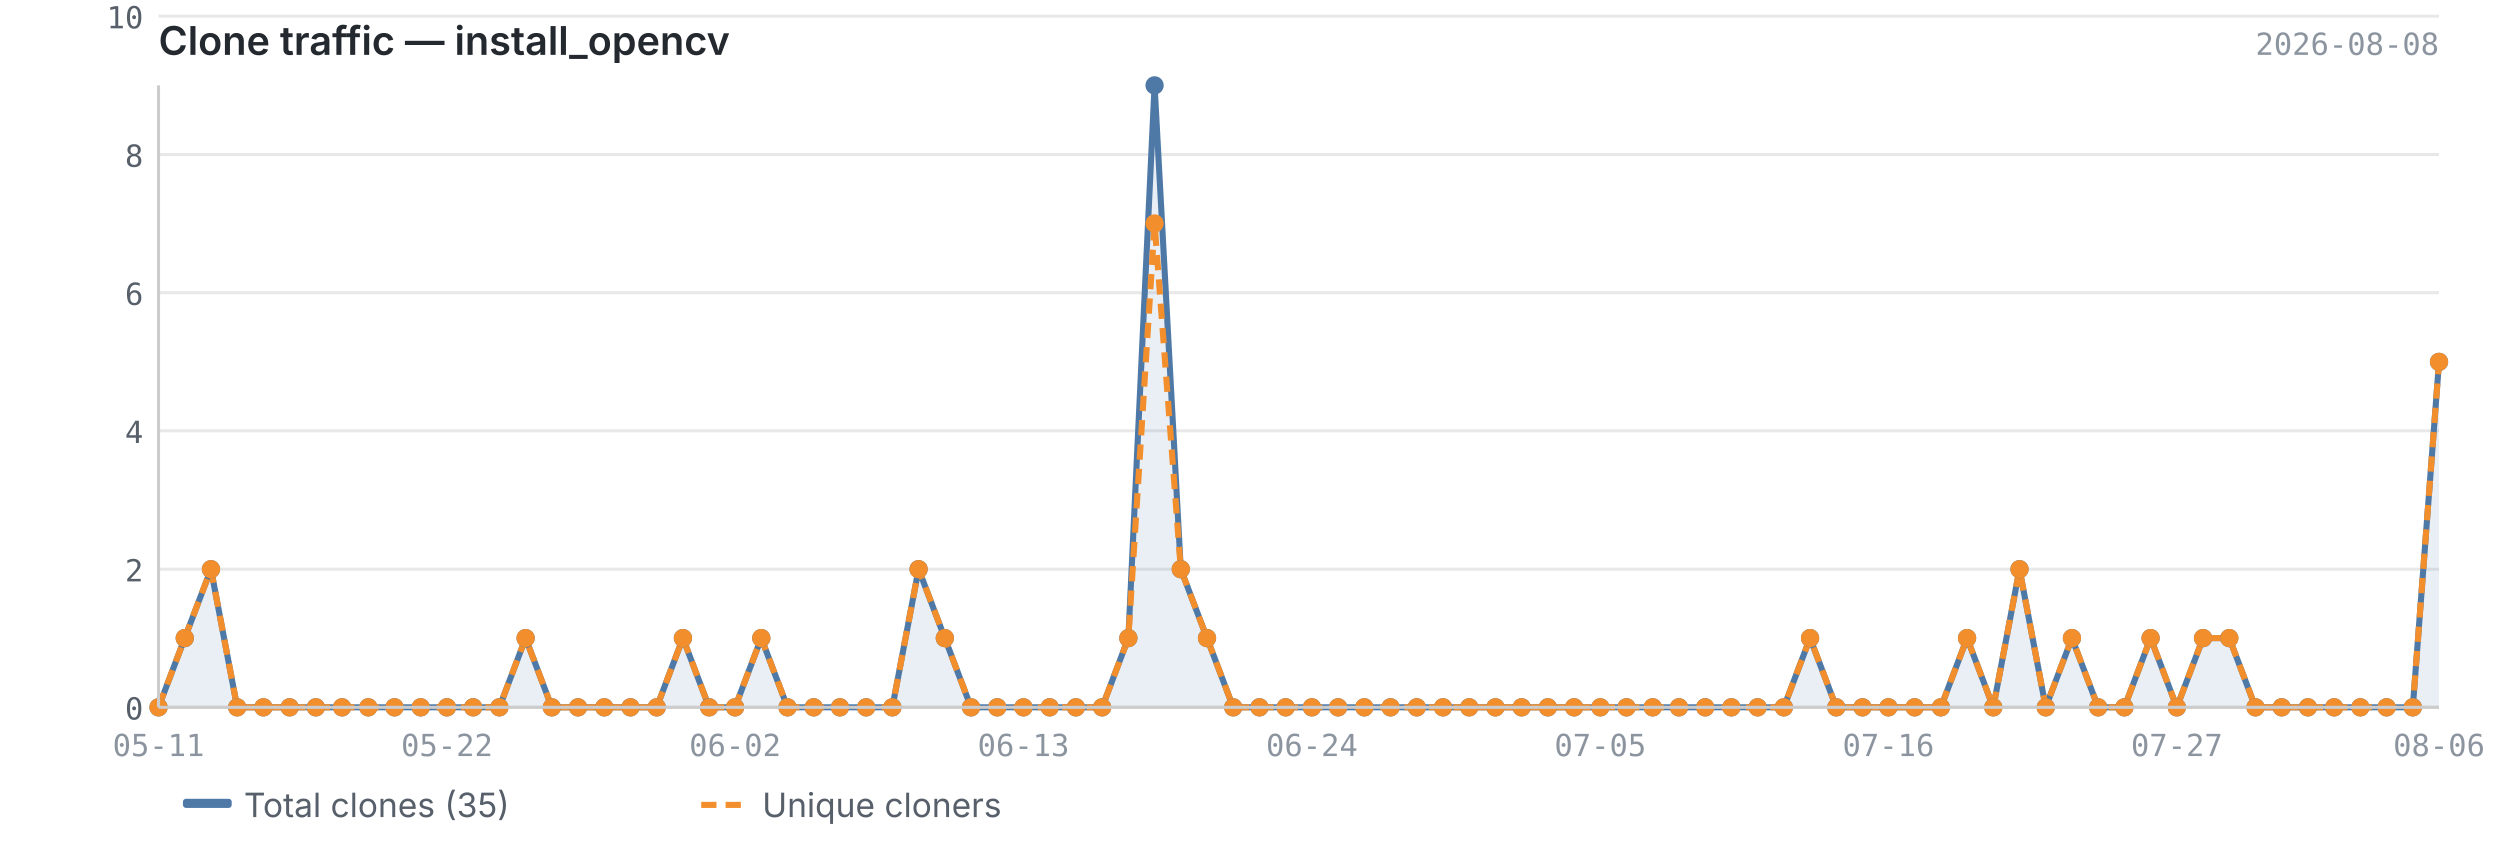
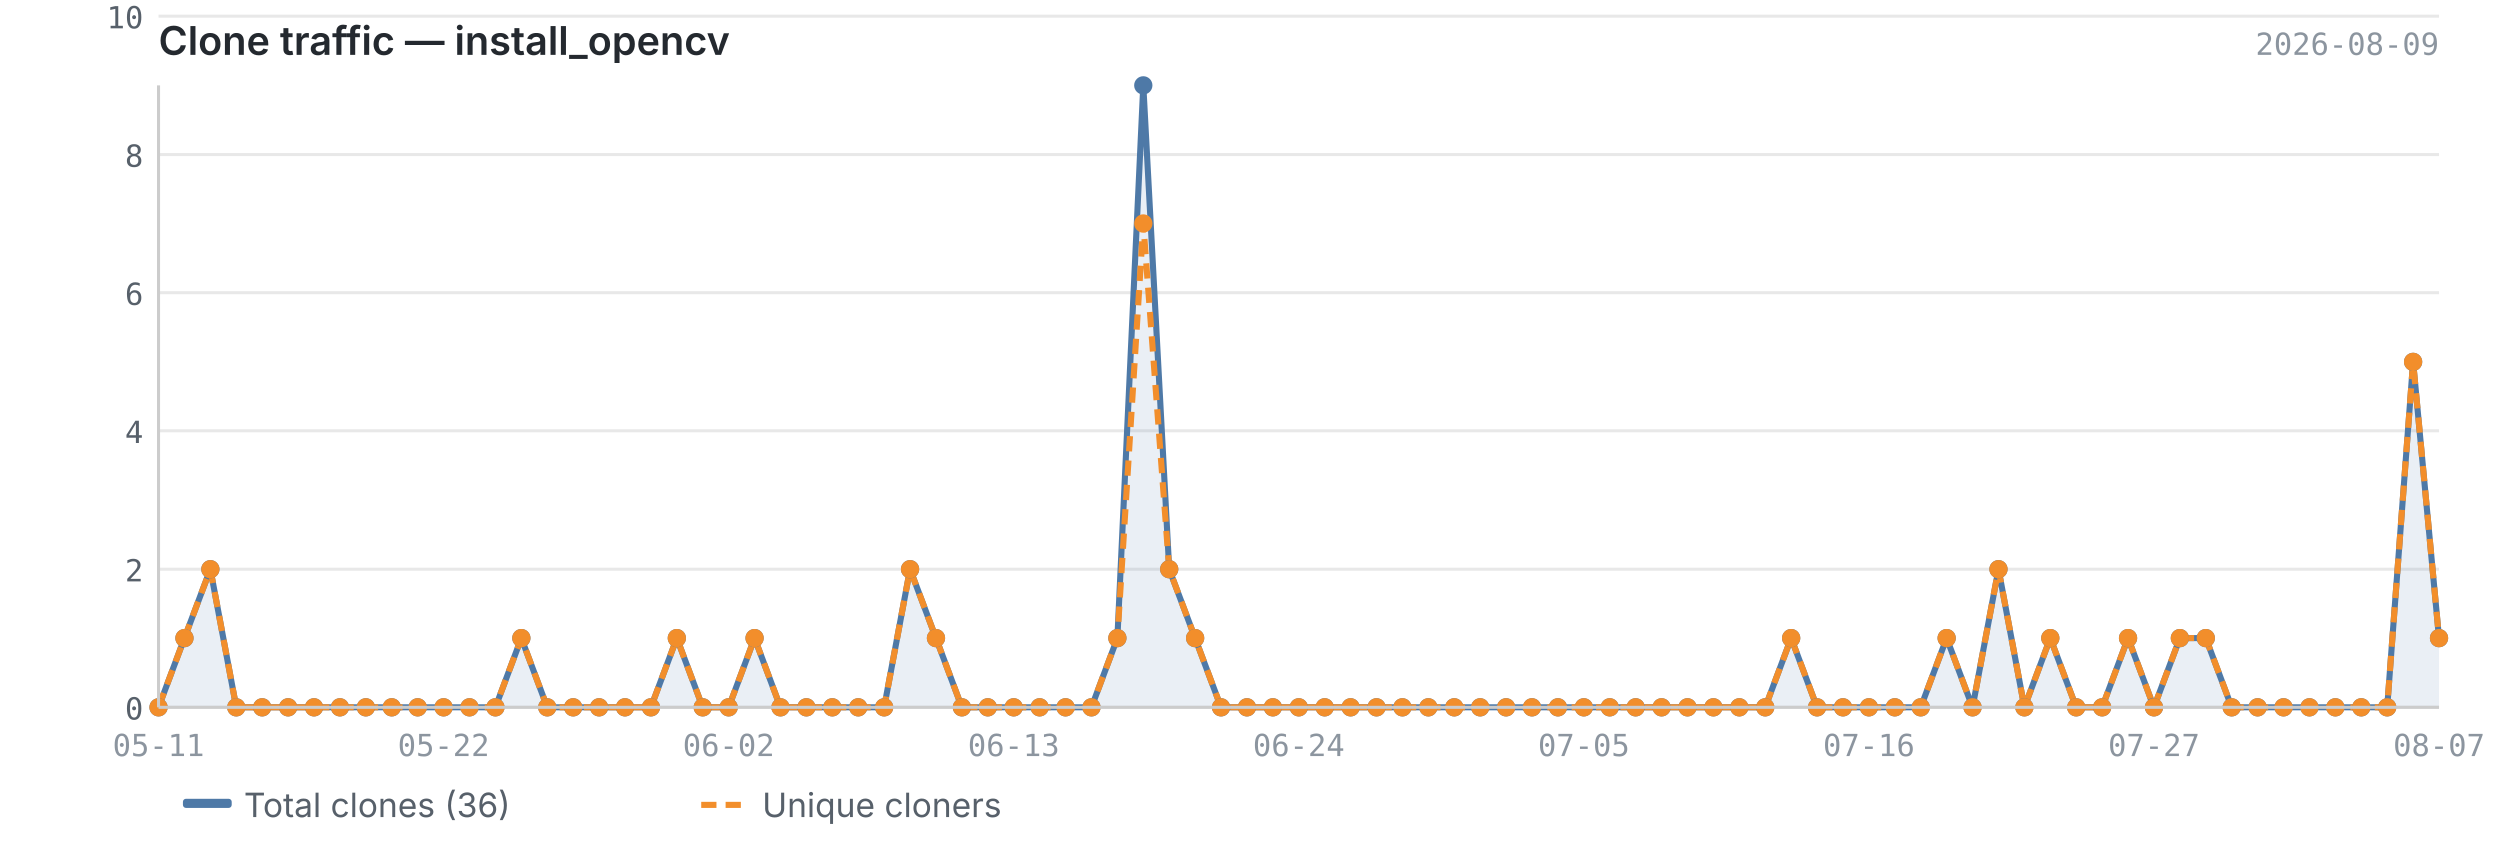
<svg xmlns="http://www.w3.org/2000/svg" viewBox="0 0 820 280" width="820" height="280">
  <text x="52" y="18" font-size="13" font-weight="600" fill="#24292f" font-family="-apple-system, BlinkMacSystemFont, 'Segoe UI', sans-serif">Clone traffic — install_opencv</text>
-   <text x="800" y="18" font-size="10" fill="#8c959f" font-family="ui-monospace, SFMono-Regular, 'SF Mono', Menlo, monospace" text-anchor="end">2026-08-08</text>
+   <text x="800" y="18" font-size="10" fill="#8c959f" font-family="ui-monospace, SFMono-Regular, 'SF Mono', Menlo, monospace" text-anchor="end">2026-08-09</text>
  <line x1="52" y1="232.0" x2="800" y2="232.0" stroke="#e8e8e8" stroke-width="1" />
  <line x1="52" y1="186.7" x2="800" y2="186.7" stroke="#e8e8e8" stroke-width="1" />
  <line x1="52" y1="141.3" x2="800" y2="141.3" stroke="#e8e8e8" stroke-width="1" />
  <line x1="52" y1="96.0" x2="800" y2="96.0" stroke="#e8e8e8" stroke-width="1" />
  <line x1="52" y1="50.7" x2="800" y2="50.7" stroke="#e8e8e8" stroke-width="1" />
  <line x1="52" y1="5.3" x2="800" y2="5.3" stroke="#e8e8e8" stroke-width="1" />
-   <path d="M52.0,232.0 L52.0,232.0 L60.6,209.3 L69.2,186.7 L77.8,232.0 L86.4,232.0 L95.0,232.0 L103.6,232.0 L112.2,232.0 L120.8,232.0 L129.4,232.0 L138.0,232.0 L146.6,232.0 L155.2,232.0 L163.8,232.0 L172.4,209.3 L181.0,232.0 L189.6,232.0 L198.2,232.0 L206.8,232.0 L215.4,232.0 L224.0,209.3 L232.6,232.0 L241.1,232.0 L249.7,209.3 L258.3,232.0 L266.9,232.0 L275.5,232.0 L284.1,232.0 L292.7,232.0 L301.3,186.7 L309.9,209.3 L318.5,232.0 L327.1,232.0 L335.7,232.0 L344.3,232.0 L352.9,232.0 L361.5,232.0 L370.1,209.3 L378.7,28.0 L387.3,186.7 L395.9,209.3 L404.5,232.0 L413.1,232.0 L421.7,232.0 L430.3,232.0 L438.9,232.0 L447.5,232.0 L456.1,232.0 L464.7,232.0 L473.3,232.0 L481.9,232.0 L490.5,232.0 L499.1,232.0 L507.7,232.0 L516.3,232.0 L524.9,232.0 L533.5,232.0 L542.1,232.0 L550.7,232.0 L559.3,232.0 L567.9,232.0 L576.5,232.0 L585.1,232.0 L593.7,209.3 L602.3,232.0 L610.9,232.0 L619.4,232.0 L628.0,232.0 L636.6,232.0 L645.2,209.3 L653.8,232.0 L662.4,186.7 L671.0,232.0 L679.6,209.3 L688.2,232.0 L696.8,232.0 L705.4,209.3 L714.0,232.0 L722.6,209.3 L731.2,209.3 L739.8,232.0 L748.4,232.0 L757.0,232.0 L765.6,232.0 L774.2,232.0 L782.8,232.0 L791.4,232.0 L800.0,118.7 L800.0,232.0 L52.0,232.0Z" fill="#4e79a7" opacity="0.12" />
-   <polyline points="52.0,232.0 60.6,209.3 69.2,186.7 77.8,232.0 86.4,232.0 95.0,232.0 103.6,232.0 112.2,232.0 120.8,232.0 129.4,232.0 138.0,232.0 146.6,232.0 155.2,232.0 163.8,232.0 172.4,209.3 181.0,232.0 189.6,232.0 198.2,232.0 206.8,232.0 215.4,232.0 224.0,209.3 232.6,232.0 241.1,232.0 249.7,209.3 258.3,232.0 266.9,232.0 275.5,232.0 284.1,232.0 292.7,232.0 301.3,186.7 309.9,209.3 318.5,232.0 327.1,232.0 335.7,232.0 344.3,232.0 352.9,232.0 361.5,232.0 370.1,209.3 378.7,28.0 387.3,186.7 395.9,209.3 404.5,232.0 413.1,232.0 421.7,232.0 430.3,232.0 438.9,232.0 447.5,232.0 456.1,232.0 464.7,232.0 473.3,232.0 481.9,232.0 490.5,232.0 499.1,232.0 507.7,232.0 516.3,232.0 524.9,232.0 533.5,232.0 542.1,232.0 550.7,232.0 559.3,232.0 567.9,232.0 576.5,232.0 585.1,232.0 593.7,209.3 602.3,232.0 610.9,232.0 619.4,232.0 628.0,232.0 636.6,232.0 645.2,209.3 653.8,232.0 662.4,186.7 671.0,232.0 679.6,209.3 688.2,232.0 696.8,232.0 705.4,209.3 714.0,232.0 722.6,209.3 731.2,209.3 739.8,232.0 748.4,232.0 757.0,232.0 765.6,232.0 774.2,232.0 782.8,232.0 791.4,232.0 800.0,118.7" fill="none" stroke="#4e79a7" stroke-width="2" stroke-linejoin="round" />
-   <polyline points="52.0,232.0 60.6,209.3 69.2,186.7 77.8,232.0 86.4,232.0 95.0,232.0 103.6,232.0 112.2,232.0 120.8,232.0 129.4,232.0 138.0,232.0 146.6,232.0 155.2,232.0 163.8,232.0 172.4,209.3 181.0,232.0 189.6,232.0 198.2,232.0 206.8,232.0 215.4,232.0 224.0,209.3 232.6,232.0 241.1,232.0 249.7,209.3 258.3,232.0 266.9,232.0 275.5,232.0 284.1,232.0 292.7,232.0 301.3,186.7 309.9,209.3 318.5,232.0 327.1,232.0 335.7,232.0 344.3,232.0 352.9,232.0 361.5,232.0 370.1,209.3 378.7,73.3 387.3,186.7 395.9,209.3 404.5,232.0 413.1,232.0 421.7,232.0 430.3,232.0 438.9,232.0 447.5,232.0 456.1,232.0 464.7,232.0 473.3,232.0 481.9,232.0 490.5,232.0 499.1,232.0 507.7,232.0 516.3,232.0 524.9,232.0 533.5,232.0 542.1,232.0 550.7,232.0 559.3,232.0 567.9,232.0 576.5,232.0 585.1,232.0 593.7,209.3 602.3,232.0 610.9,232.0 619.4,232.0 628.0,232.0 636.6,232.0 645.2,209.3 653.8,232.0 662.4,186.7 671.0,232.0 679.6,209.3 688.2,232.0 696.8,232.0 705.4,209.3 714.0,232.0 722.6,209.3 731.2,209.3 739.8,232.0 748.4,232.0 757.0,232.0 765.6,232.0 774.2,232.0 782.8,232.0 791.4,232.0 800.0,118.7" fill="none" stroke="#f28e2b" stroke-width="2" stroke-linejoin="round" stroke-dasharray="5,3" />
+   <path d="M52.0,232.0 L52.0,232.0 L60.5,209.3 L69.0,186.7 L77.5,232.0 L86.0,232.0 L94.5,232.0 L103.0,232.0 L111.5,232.0 L120.0,232.0 L128.5,232.0 L137.0,232.0 L145.5,232.0 L154.0,232.0 L162.5,232.0 L171.0,209.3 L179.5,232.0 L188.0,232.0 L196.5,232.0 L205.0,232.0 L213.5,232.0 L222.0,209.3 L230.5,232.0 L239.0,232.0 L247.5,209.3 L256.0,232.0 L264.5,232.0 L273.0,232.0 L281.5,232.0 L290.0,232.0 L298.5,186.7 L307.0,209.3 L315.5,232.0 L324.0,232.0 L332.5,232.0 L341.0,232.0 L349.5,232.0 L358.0,232.0 L366.5,209.3 L375.0,28.0 L383.5,186.7 L392.0,209.3 L400.5,232.0 L409.0,232.0 L417.5,232.0 L426.0,232.0 L434.5,232.0 L443.0,232.0 L451.5,232.0 L460.0,232.0 L468.5,232.0 L477.0,232.0 L485.5,232.0 L494.0,232.0 L502.5,232.0 L511.0,232.0 L519.5,232.0 L528.0,232.0 L536.5,232.0 L545.0,232.0 L553.5,232.0 L562.0,232.0 L570.5,232.0 L579.0,232.0 L587.5,209.3 L596.0,232.0 L604.5,232.0 L613.0,232.0 L621.5,232.0 L630.0,232.0 L638.5,209.3 L647.0,232.0 L655.5,186.7 L664.0,232.0 L672.5,209.3 L681.0,232.0 L689.5,232.0 L698.0,209.3 L706.5,232.0 L715.0,209.3 L723.5,209.3 L732.0,232.0 L740.5,232.0 L749.0,232.0 L757.5,232.0 L766.0,232.0 L774.5,232.0 L783.0,232.0 L791.5,118.7 L800.0,209.3 L800.0,232.0 L52.0,232.0Z" fill="#4e79a7" opacity="0.12" />
+   <polyline points="52.0,232.0 60.5,209.3 69.0,186.7 77.5,232.0 86.0,232.0 94.5,232.0 103.0,232.0 111.5,232.0 120.0,232.0 128.5,232.0 137.0,232.0 145.5,232.0 154.0,232.0 162.5,232.0 171.0,209.3 179.5,232.0 188.0,232.0 196.5,232.0 205.0,232.0 213.5,232.0 222.0,209.3 230.5,232.0 239.0,232.0 247.5,209.3 256.0,232.0 264.5,232.0 273.0,232.0 281.5,232.0 290.0,232.0 298.5,186.7 307.0,209.3 315.5,232.0 324.0,232.0 332.5,232.0 341.0,232.0 349.5,232.0 358.0,232.0 366.5,209.3 375.0,28.0 383.5,186.7 392.0,209.3 400.5,232.0 409.0,232.0 417.5,232.0 426.0,232.0 434.5,232.0 443.0,232.0 451.5,232.0 460.0,232.0 468.5,232.0 477.0,232.0 485.5,232.0 494.0,232.0 502.5,232.0 511.0,232.0 519.5,232.0 528.0,232.0 536.5,232.0 545.0,232.0 553.5,232.0 562.0,232.0 570.5,232.0 579.0,232.0 587.5,209.3 596.0,232.0 604.5,232.0 613.0,232.0 621.5,232.0 630.0,232.0 638.5,209.3 647.0,232.0 655.5,186.7 664.0,232.0 672.5,209.3 681.0,232.0 689.5,232.0 698.0,209.3 706.5,232.0 715.0,209.3 723.5,209.3 732.0,232.0 740.5,232.0 749.0,232.0 757.5,232.0 766.0,232.0 774.5,232.0 783.0,232.0 791.5,118.7 800.0,209.3" fill="none" stroke="#4e79a7" stroke-width="2" stroke-linejoin="round" />
+   <polyline points="52.0,232.0 60.5,209.3 69.0,186.7 77.5,232.0 86.0,232.0 94.5,232.0 103.0,232.0 111.5,232.0 120.0,232.0 128.5,232.0 137.0,232.0 145.5,232.0 154.0,232.0 162.5,232.0 171.0,209.3 179.5,232.0 188.0,232.0 196.5,232.0 205.0,232.0 213.5,232.0 222.0,209.3 230.5,232.0 239.0,232.0 247.5,209.3 256.0,232.0 264.5,232.0 273.0,232.0 281.5,232.0 290.0,232.0 298.5,186.7 307.0,209.3 315.5,232.0 324.0,232.0 332.5,232.0 341.0,232.0 349.5,232.0 358.0,232.0 366.5,209.3 375.0,73.3 383.5,186.7 392.0,209.3 400.5,232.0 409.0,232.0 417.5,232.0 426.0,232.0 434.5,232.0 443.0,232.0 451.5,232.0 460.0,232.0 468.5,232.0 477.0,232.0 485.5,232.0 494.0,232.0 502.5,232.0 511.0,232.0 519.5,232.0 528.0,232.0 536.5,232.0 545.0,232.0 553.5,232.0 562.0,232.0 570.5,232.0 579.0,232.0 587.5,209.3 596.0,232.0 604.5,232.0 613.0,232.0 621.5,232.0 630.0,232.0 638.5,209.3 647.0,232.0 655.5,186.7 664.0,232.0 672.5,209.3 681.0,232.0 689.5,232.0 698.0,209.3 706.5,232.0 715.0,209.3 723.5,209.3 732.0,232.0 740.5,232.0 749.0,232.0 757.5,232.0 766.0,232.0 774.5,232.0 783.0,232.0 791.5,118.7 800.0,209.3" fill="none" stroke="#f28e2b" stroke-width="2" stroke-linejoin="round" stroke-dasharray="5,3" />
  <circle cx="52.0" cy="232.0" r="3" fill="#4e79a7" />
-   <circle cx="60.6" cy="209.3" r="3" fill="#4e79a7" />
-   <circle cx="69.2" cy="186.7" r="3" fill="#4e79a7" />
-   <circle cx="77.8" cy="232.0" r="3" fill="#4e79a7" />
-   <circle cx="86.4" cy="232.0" r="3" fill="#4e79a7" />
-   <circle cx="95.0" cy="232.0" r="3" fill="#4e79a7" />
-   <circle cx="103.6" cy="232.0" r="3" fill="#4e79a7" />
-   <circle cx="112.2" cy="232.0" r="3" fill="#4e79a7" />
-   <circle cx="120.8" cy="232.0" r="3" fill="#4e79a7" />
-   <circle cx="129.4" cy="232.0" r="3" fill="#4e79a7" />
-   <circle cx="138.0" cy="232.0" r="3" fill="#4e79a7" />
-   <circle cx="146.6" cy="232.0" r="3" fill="#4e79a7" />
-   <circle cx="155.2" cy="232.0" r="3" fill="#4e79a7" />
-   <circle cx="163.8" cy="232.0" r="3" fill="#4e79a7" />
-   <circle cx="172.4" cy="209.3" r="3" fill="#4e79a7" />
-   <circle cx="181.0" cy="232.0" r="3" fill="#4e79a7" />
-   <circle cx="189.6" cy="232.0" r="3" fill="#4e79a7" />
-   <circle cx="198.2" cy="232.0" r="3" fill="#4e79a7" />
-   <circle cx="206.8" cy="232.0" r="3" fill="#4e79a7" />
-   <circle cx="215.4" cy="232.0" r="3" fill="#4e79a7" />
-   <circle cx="224.0" cy="209.3" r="3" fill="#4e79a7" />
-   <circle cx="232.6" cy="232.0" r="3" fill="#4e79a7" />
-   <circle cx="241.1" cy="232.0" r="3" fill="#4e79a7" />
-   <circle cx="249.7" cy="209.3" r="3" fill="#4e79a7" />
-   <circle cx="258.3" cy="232.0" r="3" fill="#4e79a7" />
-   <circle cx="266.9" cy="232.0" r="3" fill="#4e79a7" />
-   <circle cx="275.5" cy="232.0" r="3" fill="#4e79a7" />
-   <circle cx="284.1" cy="232.0" r="3" fill="#4e79a7" />
-   <circle cx="292.7" cy="232.0" r="3" fill="#4e79a7" />
-   <circle cx="301.3" cy="186.7" r="3" fill="#4e79a7" />
-   <circle cx="309.9" cy="209.3" r="3" fill="#4e79a7" />
-   <circle cx="318.5" cy="232.0" r="3" fill="#4e79a7" />
-   <circle cx="327.1" cy="232.0" r="3" fill="#4e79a7" />
-   <circle cx="335.7" cy="232.0" r="3" fill="#4e79a7" />
-   <circle cx="344.3" cy="232.0" r="3" fill="#4e79a7" />
-   <circle cx="352.9" cy="232.0" r="3" fill="#4e79a7" />
-   <circle cx="361.5" cy="232.0" r="3" fill="#4e79a7" />
-   <circle cx="370.1" cy="209.3" r="3" fill="#4e79a7" />
-   <circle cx="378.7" cy="28.0" r="3" fill="#4e79a7" />
-   <circle cx="387.3" cy="186.7" r="3" fill="#4e79a7" />
-   <circle cx="395.9" cy="209.3" r="3" fill="#4e79a7" />
-   <circle cx="404.5" cy="232.0" r="3" fill="#4e79a7" />
-   <circle cx="413.1" cy="232.0" r="3" fill="#4e79a7" />
-   <circle cx="421.7" cy="232.0" r="3" fill="#4e79a7" />
-   <circle cx="430.3" cy="232.0" r="3" fill="#4e79a7" />
-   <circle cx="438.9" cy="232.0" r="3" fill="#4e79a7" />
-   <circle cx="447.5" cy="232.0" r="3" fill="#4e79a7" />
-   <circle cx="456.1" cy="232.0" r="3" fill="#4e79a7" />
-   <circle cx="464.7" cy="232.0" r="3" fill="#4e79a7" />
-   <circle cx="473.3" cy="232.0" r="3" fill="#4e79a7" />
-   <circle cx="481.9" cy="232.0" r="3" fill="#4e79a7" />
-   <circle cx="490.5" cy="232.0" r="3" fill="#4e79a7" />
-   <circle cx="499.1" cy="232.0" r="3" fill="#4e79a7" />
-   <circle cx="507.7" cy="232.0" r="3" fill="#4e79a7" />
-   <circle cx="516.3" cy="232.0" r="3" fill="#4e79a7" />
-   <circle cx="524.9" cy="232.0" r="3" fill="#4e79a7" />
-   <circle cx="533.5" cy="232.0" r="3" fill="#4e79a7" />
-   <circle cx="542.1" cy="232.0" r="3" fill="#4e79a7" />
-   <circle cx="550.7" cy="232.0" r="3" fill="#4e79a7" />
-   <circle cx="559.3" cy="232.0" r="3" fill="#4e79a7" />
-   <circle cx="567.9" cy="232.0" r="3" fill="#4e79a7" />
-   <circle cx="576.5" cy="232.0" r="3" fill="#4e79a7" />
-   <circle cx="585.1" cy="232.0" r="3" fill="#4e79a7" />
-   <circle cx="593.7" cy="209.3" r="3" fill="#4e79a7" />
-   <circle cx="602.3" cy="232.0" r="3" fill="#4e79a7" />
-   <circle cx="610.9" cy="232.0" r="3" fill="#4e79a7" />
-   <circle cx="619.4" cy="232.0" r="3" fill="#4e79a7" />
-   <circle cx="628.0" cy="232.0" r="3" fill="#4e79a7" />
-   <circle cx="636.6" cy="232.0" r="3" fill="#4e79a7" />
-   <circle cx="645.2" cy="209.3" r="3" fill="#4e79a7" />
-   <circle cx="653.8" cy="232.0" r="3" fill="#4e79a7" />
-   <circle cx="662.4" cy="186.7" r="3" fill="#4e79a7" />
-   <circle cx="671.0" cy="232.0" r="3" fill="#4e79a7" />
-   <circle cx="679.6" cy="209.3" r="3" fill="#4e79a7" />
-   <circle cx="688.2" cy="232.0" r="3" fill="#4e79a7" />
-   <circle cx="696.8" cy="232.0" r="3" fill="#4e79a7" />
-   <circle cx="705.4" cy="209.3" r="3" fill="#4e79a7" />
-   <circle cx="714.0" cy="232.0" r="3" fill="#4e79a7" />
-   <circle cx="722.6" cy="209.3" r="3" fill="#4e79a7" />
-   <circle cx="731.2" cy="209.3" r="3" fill="#4e79a7" />
-   <circle cx="739.8" cy="232.0" r="3" fill="#4e79a7" />
-   <circle cx="748.4" cy="232.0" r="3" fill="#4e79a7" />
-   <circle cx="757.0" cy="232.0" r="3" fill="#4e79a7" />
-   <circle cx="765.6" cy="232.0" r="3" fill="#4e79a7" />
-   <circle cx="774.2" cy="232.0" r="3" fill="#4e79a7" />
-   <circle cx="782.8" cy="232.0" r="3" fill="#4e79a7" />
-   <circle cx="791.4" cy="232.0" r="3" fill="#4e79a7" />
-   <circle cx="800.0" cy="118.7" r="3" fill="#4e79a7" />
+   <circle cx="60.5" cy="209.3" r="3" fill="#4e79a7" />
+   <circle cx="69.0" cy="186.7" r="3" fill="#4e79a7" />
+   <circle cx="77.5" cy="232.0" r="3" fill="#4e79a7" />
+   <circle cx="86.0" cy="232.0" r="3" fill="#4e79a7" />
+   <circle cx="94.5" cy="232.0" r="3" fill="#4e79a7" />
+   <circle cx="103.0" cy="232.0" r="3" fill="#4e79a7" />
+   <circle cx="111.5" cy="232.0" r="3" fill="#4e79a7" />
+   <circle cx="120.0" cy="232.0" r="3" fill="#4e79a7" />
+   <circle cx="128.5" cy="232.0" r="3" fill="#4e79a7" />
+   <circle cx="137.0" cy="232.0" r="3" fill="#4e79a7" />
+   <circle cx="145.5" cy="232.0" r="3" fill="#4e79a7" />
+   <circle cx="154.0" cy="232.0" r="3" fill="#4e79a7" />
+   <circle cx="162.5" cy="232.0" r="3" fill="#4e79a7" />
+   <circle cx="171.0" cy="209.3" r="3" fill="#4e79a7" />
+   <circle cx="179.5" cy="232.0" r="3" fill="#4e79a7" />
+   <circle cx="188.0" cy="232.0" r="3" fill="#4e79a7" />
+   <circle cx="196.5" cy="232.0" r="3" fill="#4e79a7" />
+   <circle cx="205.0" cy="232.0" r="3" fill="#4e79a7" />
+   <circle cx="213.5" cy="232.0" r="3" fill="#4e79a7" />
+   <circle cx="222.0" cy="209.3" r="3" fill="#4e79a7" />
+   <circle cx="230.5" cy="232.0" r="3" fill="#4e79a7" />
+   <circle cx="239.0" cy="232.0" r="3" fill="#4e79a7" />
+   <circle cx="247.5" cy="209.3" r="3" fill="#4e79a7" />
+   <circle cx="256.0" cy="232.0" r="3" fill="#4e79a7" />
+   <circle cx="264.5" cy="232.0" r="3" fill="#4e79a7" />
+   <circle cx="273.0" cy="232.0" r="3" fill="#4e79a7" />
+   <circle cx="281.5" cy="232.0" r="3" fill="#4e79a7" />
+   <circle cx="290.0" cy="232.0" r="3" fill="#4e79a7" />
+   <circle cx="298.5" cy="186.7" r="3" fill="#4e79a7" />
+   <circle cx="307.0" cy="209.3" r="3" fill="#4e79a7" />
+   <circle cx="315.5" cy="232.0" r="3" fill="#4e79a7" />
+   <circle cx="324.0" cy="232.0" r="3" fill="#4e79a7" />
+   <circle cx="332.5" cy="232.0" r="3" fill="#4e79a7" />
+   <circle cx="341.0" cy="232.0" r="3" fill="#4e79a7" />
+   <circle cx="349.5" cy="232.0" r="3" fill="#4e79a7" />
+   <circle cx="358.0" cy="232.0" r="3" fill="#4e79a7" />
+   <circle cx="366.5" cy="209.3" r="3" fill="#4e79a7" />
+   <circle cx="375.0" cy="28.0" r="3" fill="#4e79a7" />
+   <circle cx="383.5" cy="186.7" r="3" fill="#4e79a7" />
+   <circle cx="392.0" cy="209.3" r="3" fill="#4e79a7" />
+   <circle cx="400.5" cy="232.0" r="3" fill="#4e79a7" />
+   <circle cx="409.0" cy="232.0" r="3" fill="#4e79a7" />
+   <circle cx="417.5" cy="232.0" r="3" fill="#4e79a7" />
+   <circle cx="426.0" cy="232.0" r="3" fill="#4e79a7" />
+   <circle cx="434.5" cy="232.0" r="3" fill="#4e79a7" />
+   <circle cx="443.0" cy="232.0" r="3" fill="#4e79a7" />
+   <circle cx="451.5" cy="232.0" r="3" fill="#4e79a7" />
+   <circle cx="460.0" cy="232.0" r="3" fill="#4e79a7" />
+   <circle cx="468.5" cy="232.0" r="3" fill="#4e79a7" />
+   <circle cx="477.0" cy="232.0" r="3" fill="#4e79a7" />
+   <circle cx="485.5" cy="232.0" r="3" fill="#4e79a7" />
+   <circle cx="494.0" cy="232.0" r="3" fill="#4e79a7" />
+   <circle cx="502.5" cy="232.0" r="3" fill="#4e79a7" />
+   <circle cx="511.0" cy="232.0" r="3" fill="#4e79a7" />
+   <circle cx="519.5" cy="232.0" r="3" fill="#4e79a7" />
+   <circle cx="528.0" cy="232.0" r="3" fill="#4e79a7" />
+   <circle cx="536.5" cy="232.0" r="3" fill="#4e79a7" />
+   <circle cx="545.0" cy="232.0" r="3" fill="#4e79a7" />
+   <circle cx="553.5" cy="232.0" r="3" fill="#4e79a7" />
+   <circle cx="562.0" cy="232.0" r="3" fill="#4e79a7" />
+   <circle cx="570.5" cy="232.0" r="3" fill="#4e79a7" />
+   <circle cx="579.0" cy="232.0" r="3" fill="#4e79a7" />
+   <circle cx="587.5" cy="209.3" r="3" fill="#4e79a7" />
+   <circle cx="596.0" cy="232.0" r="3" fill="#4e79a7" />
+   <circle cx="604.5" cy="232.0" r="3" fill="#4e79a7" />
+   <circle cx="613.0" cy="232.0" r="3" fill="#4e79a7" />
+   <circle cx="621.5" cy="232.0" r="3" fill="#4e79a7" />
+   <circle cx="630.0" cy="232.0" r="3" fill="#4e79a7" />
+   <circle cx="638.5" cy="209.3" r="3" fill="#4e79a7" />
+   <circle cx="647.0" cy="232.0" r="3" fill="#4e79a7" />
+   <circle cx="655.5" cy="186.7" r="3" fill="#4e79a7" />
+   <circle cx="664.0" cy="232.0" r="3" fill="#4e79a7" />
+   <circle cx="672.5" cy="209.3" r="3" fill="#4e79a7" />
+   <circle cx="681.0" cy="232.0" r="3" fill="#4e79a7" />
+   <circle cx="689.5" cy="232.0" r="3" fill="#4e79a7" />
+   <circle cx="698.0" cy="209.3" r="3" fill="#4e79a7" />
+   <circle cx="706.5" cy="232.0" r="3" fill="#4e79a7" />
+   <circle cx="715.0" cy="209.3" r="3" fill="#4e79a7" />
+   <circle cx="723.5" cy="209.3" r="3" fill="#4e79a7" />
+   <circle cx="732.0" cy="232.0" r="3" fill="#4e79a7" />
+   <circle cx="740.5" cy="232.0" r="3" fill="#4e79a7" />
+   <circle cx="749.0" cy="232.0" r="3" fill="#4e79a7" />
+   <circle cx="757.5" cy="232.0" r="3" fill="#4e79a7" />
+   <circle cx="766.0" cy="232.0" r="3" fill="#4e79a7" />
+   <circle cx="774.5" cy="232.0" r="3" fill="#4e79a7" />
+   <circle cx="783.0" cy="232.0" r="3" fill="#4e79a7" />
+   <circle cx="791.5" cy="118.7" r="3" fill="#4e79a7" />
+   <circle cx="800.0" cy="209.3" r="3" fill="#4e79a7" />
  <circle cx="52.0" cy="232.0" r="3" fill="#f28e2b" />
-   <circle cx="60.6" cy="209.3" r="3" fill="#f28e2b" />
-   <circle cx="69.2" cy="186.7" r="3" fill="#f28e2b" />
-   <circle cx="77.8" cy="232.0" r="3" fill="#f28e2b" />
-   <circle cx="86.4" cy="232.0" r="3" fill="#f28e2b" />
-   <circle cx="95.0" cy="232.0" r="3" fill="#f28e2b" />
-   <circle cx="103.6" cy="232.0" r="3" fill="#f28e2b" />
-   <circle cx="112.2" cy="232.0" r="3" fill="#f28e2b" />
-   <circle cx="120.8" cy="232.0" r="3" fill="#f28e2b" />
-   <circle cx="129.4" cy="232.0" r="3" fill="#f28e2b" />
-   <circle cx="138.0" cy="232.0" r="3" fill="#f28e2b" />
-   <circle cx="146.6" cy="232.0" r="3" fill="#f28e2b" />
-   <circle cx="155.2" cy="232.0" r="3" fill="#f28e2b" />
-   <circle cx="163.8" cy="232.0" r="3" fill="#f28e2b" />
-   <circle cx="172.4" cy="209.3" r="3" fill="#f28e2b" />
-   <circle cx="181.0" cy="232.0" r="3" fill="#f28e2b" />
-   <circle cx="189.6" cy="232.0" r="3" fill="#f28e2b" />
-   <circle cx="198.2" cy="232.0" r="3" fill="#f28e2b" />
-   <circle cx="206.8" cy="232.0" r="3" fill="#f28e2b" />
-   <circle cx="215.4" cy="232.0" r="3" fill="#f28e2b" />
-   <circle cx="224.0" cy="209.3" r="3" fill="#f28e2b" />
-   <circle cx="232.6" cy="232.0" r="3" fill="#f28e2b" />
-   <circle cx="241.1" cy="232.0" r="3" fill="#f28e2b" />
-   <circle cx="249.7" cy="209.3" r="3" fill="#f28e2b" />
-   <circle cx="258.3" cy="232.0" r="3" fill="#f28e2b" />
-   <circle cx="266.9" cy="232.0" r="3" fill="#f28e2b" />
-   <circle cx="275.5" cy="232.0" r="3" fill="#f28e2b" />
-   <circle cx="284.1" cy="232.0" r="3" fill="#f28e2b" />
-   <circle cx="292.7" cy="232.0" r="3" fill="#f28e2b" />
-   <circle cx="301.3" cy="186.7" r="3" fill="#f28e2b" />
-   <circle cx="309.9" cy="209.3" r="3" fill="#f28e2b" />
-   <circle cx="318.5" cy="232.0" r="3" fill="#f28e2b" />
-   <circle cx="327.1" cy="232.0" r="3" fill="#f28e2b" />
-   <circle cx="335.7" cy="232.0" r="3" fill="#f28e2b" />
-   <circle cx="344.3" cy="232.0" r="3" fill="#f28e2b" />
-   <circle cx="352.9" cy="232.0" r="3" fill="#f28e2b" />
-   <circle cx="361.5" cy="232.0" r="3" fill="#f28e2b" />
-   <circle cx="370.1" cy="209.3" r="3" fill="#f28e2b" />
-   <circle cx="378.7" cy="73.3" r="3" fill="#f28e2b" />
-   <circle cx="387.3" cy="186.7" r="3" fill="#f28e2b" />
-   <circle cx="395.9" cy="209.3" r="3" fill="#f28e2b" />
-   <circle cx="404.5" cy="232.0" r="3" fill="#f28e2b" />
-   <circle cx="413.1" cy="232.0" r="3" fill="#f28e2b" />
-   <circle cx="421.7" cy="232.0" r="3" fill="#f28e2b" />
-   <circle cx="430.3" cy="232.0" r="3" fill="#f28e2b" />
-   <circle cx="438.9" cy="232.0" r="3" fill="#f28e2b" />
-   <circle cx="447.5" cy="232.0" r="3" fill="#f28e2b" />
-   <circle cx="456.1" cy="232.0" r="3" fill="#f28e2b" />
-   <circle cx="464.7" cy="232.0" r="3" fill="#f28e2b" />
-   <circle cx="473.3" cy="232.0" r="3" fill="#f28e2b" />
-   <circle cx="481.9" cy="232.0" r="3" fill="#f28e2b" />
-   <circle cx="490.5" cy="232.0" r="3" fill="#f28e2b" />
-   <circle cx="499.1" cy="232.0" r="3" fill="#f28e2b" />
-   <circle cx="507.7" cy="232.0" r="3" fill="#f28e2b" />
-   <circle cx="516.3" cy="232.0" r="3" fill="#f28e2b" />
-   <circle cx="524.9" cy="232.0" r="3" fill="#f28e2b" />
-   <circle cx="533.5" cy="232.0" r="3" fill="#f28e2b" />
-   <circle cx="542.1" cy="232.0" r="3" fill="#f28e2b" />
-   <circle cx="550.7" cy="232.0" r="3" fill="#f28e2b" />
-   <circle cx="559.3" cy="232.0" r="3" fill="#f28e2b" />
-   <circle cx="567.9" cy="232.0" r="3" fill="#f28e2b" />
-   <circle cx="576.5" cy="232.0" r="3" fill="#f28e2b" />
-   <circle cx="585.1" cy="232.0" r="3" fill="#f28e2b" />
-   <circle cx="593.7" cy="209.3" r="3" fill="#f28e2b" />
-   <circle cx="602.3" cy="232.0" r="3" fill="#f28e2b" />
-   <circle cx="610.9" cy="232.0" r="3" fill="#f28e2b" />
-   <circle cx="619.4" cy="232.0" r="3" fill="#f28e2b" />
-   <circle cx="628.0" cy="232.0" r="3" fill="#f28e2b" />
-   <circle cx="636.6" cy="232.0" r="3" fill="#f28e2b" />
-   <circle cx="645.2" cy="209.3" r="3" fill="#f28e2b" />
-   <circle cx="653.8" cy="232.0" r="3" fill="#f28e2b" />
-   <circle cx="662.4" cy="186.7" r="3" fill="#f28e2b" />
-   <circle cx="671.0" cy="232.0" r="3" fill="#f28e2b" />
-   <circle cx="679.6" cy="209.3" r="3" fill="#f28e2b" />
-   <circle cx="688.2" cy="232.0" r="3" fill="#f28e2b" />
-   <circle cx="696.8" cy="232.0" r="3" fill="#f28e2b" />
-   <circle cx="705.4" cy="209.3" r="3" fill="#f28e2b" />
-   <circle cx="714.0" cy="232.0" r="3" fill="#f28e2b" />
-   <circle cx="722.6" cy="209.3" r="3" fill="#f28e2b" />
-   <circle cx="731.2" cy="209.3" r="3" fill="#f28e2b" />
-   <circle cx="739.8" cy="232.0" r="3" fill="#f28e2b" />
-   <circle cx="748.4" cy="232.0" r="3" fill="#f28e2b" />
-   <circle cx="757.0" cy="232.0" r="3" fill="#f28e2b" />
-   <circle cx="765.6" cy="232.0" r="3" fill="#f28e2b" />
-   <circle cx="774.2" cy="232.0" r="3" fill="#f28e2b" />
-   <circle cx="782.8" cy="232.0" r="3" fill="#f28e2b" />
-   <circle cx="791.4" cy="232.0" r="3" fill="#f28e2b" />
-   <circle cx="800.0" cy="118.7" r="3" fill="#f28e2b" />
+   <circle cx="60.5" cy="209.3" r="3" fill="#f28e2b" />
+   <circle cx="69.0" cy="186.7" r="3" fill="#f28e2b" />
+   <circle cx="77.5" cy="232.0" r="3" fill="#f28e2b" />
+   <circle cx="86.0" cy="232.0" r="3" fill="#f28e2b" />
+   <circle cx="94.5" cy="232.0" r="3" fill="#f28e2b" />
+   <circle cx="103.0" cy="232.0" r="3" fill="#f28e2b" />
+   <circle cx="111.5" cy="232.0" r="3" fill="#f28e2b" />
+   <circle cx="120.0" cy="232.0" r="3" fill="#f28e2b" />
+   <circle cx="128.5" cy="232.0" r="3" fill="#f28e2b" />
+   <circle cx="137.0" cy="232.0" r="3" fill="#f28e2b" />
+   <circle cx="145.5" cy="232.0" r="3" fill="#f28e2b" />
+   <circle cx="154.0" cy="232.0" r="3" fill="#f28e2b" />
+   <circle cx="162.5" cy="232.0" r="3" fill="#f28e2b" />
+   <circle cx="171.0" cy="209.3" r="3" fill="#f28e2b" />
+   <circle cx="179.5" cy="232.0" r="3" fill="#f28e2b" />
+   <circle cx="188.0" cy="232.0" r="3" fill="#f28e2b" />
+   <circle cx="196.5" cy="232.0" r="3" fill="#f28e2b" />
+   <circle cx="205.0" cy="232.0" r="3" fill="#f28e2b" />
+   <circle cx="213.5" cy="232.0" r="3" fill="#f28e2b" />
+   <circle cx="222.0" cy="209.3" r="3" fill="#f28e2b" />
+   <circle cx="230.5" cy="232.0" r="3" fill="#f28e2b" />
+   <circle cx="239.0" cy="232.0" r="3" fill="#f28e2b" />
+   <circle cx="247.5" cy="209.3" r="3" fill="#f28e2b" />
+   <circle cx="256.0" cy="232.0" r="3" fill="#f28e2b" />
+   <circle cx="264.5" cy="232.0" r="3" fill="#f28e2b" />
+   <circle cx="273.0" cy="232.0" r="3" fill="#f28e2b" />
+   <circle cx="281.5" cy="232.0" r="3" fill="#f28e2b" />
+   <circle cx="290.0" cy="232.0" r="3" fill="#f28e2b" />
+   <circle cx="298.5" cy="186.7" r="3" fill="#f28e2b" />
+   <circle cx="307.0" cy="209.3" r="3" fill="#f28e2b" />
+   <circle cx="315.5" cy="232.0" r="3" fill="#f28e2b" />
+   <circle cx="324.0" cy="232.0" r="3" fill="#f28e2b" />
+   <circle cx="332.5" cy="232.0" r="3" fill="#f28e2b" />
+   <circle cx="341.0" cy="232.0" r="3" fill="#f28e2b" />
+   <circle cx="349.5" cy="232.0" r="3" fill="#f28e2b" />
+   <circle cx="358.0" cy="232.0" r="3" fill="#f28e2b" />
+   <circle cx="366.5" cy="209.3" r="3" fill="#f28e2b" />
+   <circle cx="375.0" cy="73.3" r="3" fill="#f28e2b" />
+   <circle cx="383.5" cy="186.7" r="3" fill="#f28e2b" />
+   <circle cx="392.0" cy="209.3" r="3" fill="#f28e2b" />
+   <circle cx="400.5" cy="232.0" r="3" fill="#f28e2b" />
+   <circle cx="409.0" cy="232.0" r="3" fill="#f28e2b" />
+   <circle cx="417.5" cy="232.0" r="3" fill="#f28e2b" />
+   <circle cx="426.0" cy="232.0" r="3" fill="#f28e2b" />
+   <circle cx="434.5" cy="232.0" r="3" fill="#f28e2b" />
+   <circle cx="443.0" cy="232.0" r="3" fill="#f28e2b" />
+   <circle cx="451.5" cy="232.0" r="3" fill="#f28e2b" />
+   <circle cx="460.0" cy="232.0" r="3" fill="#f28e2b" />
+   <circle cx="468.5" cy="232.0" r="3" fill="#f28e2b" />
+   <circle cx="477.0" cy="232.0" r="3" fill="#f28e2b" />
+   <circle cx="485.5" cy="232.0" r="3" fill="#f28e2b" />
+   <circle cx="494.0" cy="232.0" r="3" fill="#f28e2b" />
+   <circle cx="502.5" cy="232.0" r="3" fill="#f28e2b" />
+   <circle cx="511.0" cy="232.0" r="3" fill="#f28e2b" />
+   <circle cx="519.5" cy="232.0" r="3" fill="#f28e2b" />
+   <circle cx="528.0" cy="232.0" r="3" fill="#f28e2b" />
+   <circle cx="536.5" cy="232.0" r="3" fill="#f28e2b" />
+   <circle cx="545.0" cy="232.0" r="3" fill="#f28e2b" />
+   <circle cx="553.5" cy="232.0" r="3" fill="#f28e2b" />
+   <circle cx="562.0" cy="232.0" r="3" fill="#f28e2b" />
+   <circle cx="570.5" cy="232.0" r="3" fill="#f28e2b" />
+   <circle cx="579.0" cy="232.0" r="3" fill="#f28e2b" />
+   <circle cx="587.5" cy="209.3" r="3" fill="#f28e2b" />
+   <circle cx="596.0" cy="232.0" r="3" fill="#f28e2b" />
+   <circle cx="604.5" cy="232.0" r="3" fill="#f28e2b" />
+   <circle cx="613.0" cy="232.0" r="3" fill="#f28e2b" />
+   <circle cx="621.5" cy="232.0" r="3" fill="#f28e2b" />
+   <circle cx="630.0" cy="232.0" r="3" fill="#f28e2b" />
+   <circle cx="638.5" cy="209.3" r="3" fill="#f28e2b" />
+   <circle cx="647.0" cy="232.0" r="3" fill="#f28e2b" />
+   <circle cx="655.5" cy="186.7" r="3" fill="#f28e2b" />
+   <circle cx="664.0" cy="232.0" r="3" fill="#f28e2b" />
+   <circle cx="672.5" cy="209.3" r="3" fill="#f28e2b" />
+   <circle cx="681.0" cy="232.0" r="3" fill="#f28e2b" />
+   <circle cx="689.5" cy="232.0" r="3" fill="#f28e2b" />
+   <circle cx="698.0" cy="209.3" r="3" fill="#f28e2b" />
+   <circle cx="706.5" cy="232.0" r="3" fill="#f28e2b" />
+   <circle cx="715.0" cy="209.3" r="3" fill="#f28e2b" />
+   <circle cx="723.5" cy="209.3" r="3" fill="#f28e2b" />
+   <circle cx="732.0" cy="232.0" r="3" fill="#f28e2b" />
+   <circle cx="740.5" cy="232.0" r="3" fill="#f28e2b" />
+   <circle cx="749.0" cy="232.0" r="3" fill="#f28e2b" />
+   <circle cx="757.5" cy="232.0" r="3" fill="#f28e2b" />
+   <circle cx="766.0" cy="232.0" r="3" fill="#f28e2b" />
+   <circle cx="774.5" cy="232.0" r="3" fill="#f28e2b" />
+   <circle cx="783.0" cy="232.0" r="3" fill="#f28e2b" />
+   <circle cx="791.5" cy="118.7" r="3" fill="#f28e2b" />
+   <circle cx="800.0" cy="209.3" r="3" fill="#f28e2b" />
  <line x1="52" y1="28" x2="52" y2="232" stroke="#cccccc" stroke-width="1" />
  <line x1="52" y1="232" x2="800" y2="232" stroke="#cccccc" stroke-width="1" />
  <text x="47" y="236.0" text-anchor="end" font-size="10" fill="#57606a" font-family="ui-monospace, SFMono-Regular, 'SF Mono', Menlo, monospace">0</text>
  <text x="47" y="190.7" text-anchor="end" font-size="10" fill="#57606a" font-family="ui-monospace, SFMono-Regular, 'SF Mono', Menlo, monospace">2</text>
  <text x="47" y="145.3" text-anchor="end" font-size="10" fill="#57606a" font-family="ui-monospace, SFMono-Regular, 'SF Mono', Menlo, monospace">4</text>
  <text x="47" y="100.0" text-anchor="end" font-size="10" fill="#57606a" font-family="ui-monospace, SFMono-Regular, 'SF Mono', Menlo, monospace">6</text>
  <text x="47" y="54.7" text-anchor="end" font-size="10" fill="#57606a" font-family="ui-monospace, SFMono-Regular, 'SF Mono', Menlo, monospace">8</text>
  <text x="47" y="9.3" text-anchor="end" font-size="10" fill="#57606a" font-family="ui-monospace, SFMono-Regular, 'SF Mono', Menlo, monospace">10</text>
  <text x="52.0" y="248" text-anchor="middle" font-size="10" fill="#8c959f" font-family="ui-monospace, SFMono-Regular, 'SF Mono', Menlo, monospace">05-11</text>
-   <text x="335.7" y="248" text-anchor="middle" font-size="10" fill="#8c959f" font-family="ui-monospace, SFMono-Regular, 'SF Mono', Menlo, monospace">06-13</text>
-   <text x="619.4" y="248" text-anchor="middle" font-size="10" fill="#8c959f" font-family="ui-monospace, SFMono-Regular, 'SF Mono', Menlo, monospace">07-16</text>
-   <text x="146.6" y="248" text-anchor="middle" font-size="10" fill="#8c959f" font-family="ui-monospace, SFMono-Regular, 'SF Mono', Menlo, monospace">05-22</text>
-   <text x="430.3" y="248" text-anchor="middle" font-size="10" fill="#8c959f" font-family="ui-monospace, SFMono-Regular, 'SF Mono', Menlo, monospace">06-24</text>
-   <text x="714.0" y="248" text-anchor="middle" font-size="10" fill="#8c959f" font-family="ui-monospace, SFMono-Regular, 'SF Mono', Menlo, monospace">07-27</text>
-   <text x="241.1" y="248" text-anchor="middle" font-size="10" fill="#8c959f" font-family="ui-monospace, SFMono-Regular, 'SF Mono', Menlo, monospace">06-02</text>
-   <text x="524.9" y="248" text-anchor="middle" font-size="10" fill="#8c959f" font-family="ui-monospace, SFMono-Regular, 'SF Mono', Menlo, monospace">07-05</text>
-   <text x="800.0" y="248" text-anchor="middle" font-size="10" fill="#8c959f" font-family="ui-monospace, SFMono-Regular, 'SF Mono', Menlo, monospace">08-06</text>
+   <text x="332.5" y="248" text-anchor="middle" font-size="10" fill="#8c959f" font-family="ui-monospace, SFMono-Regular, 'SF Mono', Menlo, monospace">06-13</text>
+   <text x="613.0" y="248" text-anchor="middle" font-size="10" fill="#8c959f" font-family="ui-monospace, SFMono-Regular, 'SF Mono', Menlo, monospace">07-16</text>
+   <text x="145.5" y="248" text-anchor="middle" font-size="10" fill="#8c959f" font-family="ui-monospace, SFMono-Regular, 'SF Mono', Menlo, monospace">05-22</text>
+   <text x="426.0" y="248" text-anchor="middle" font-size="10" fill="#8c959f" font-family="ui-monospace, SFMono-Regular, 'SF Mono', Menlo, monospace">06-24</text>
+   <text x="706.5" y="248" text-anchor="middle" font-size="10" fill="#8c959f" font-family="ui-monospace, SFMono-Regular, 'SF Mono', Menlo, monospace">07-27</text>
+   <text x="239.0" y="248" text-anchor="middle" font-size="10" fill="#8c959f" font-family="ui-monospace, SFMono-Regular, 'SF Mono', Menlo, monospace">06-02</text>
+   <text x="519.5" y="248" text-anchor="middle" font-size="10" fill="#8c959f" font-family="ui-monospace, SFMono-Regular, 'SF Mono', Menlo, monospace">07-05</text>
+   <text x="800.0" y="248" text-anchor="middle" font-size="10" fill="#8c959f" font-family="ui-monospace, SFMono-Regular, 'SF Mono', Menlo, monospace">08-07</text>
  <rect x="60" y="262" width="16" height="3" fill="#4e79a7" rx="1" />
-   <text x="80" y="268" font-size="11" fill="#57606a" font-family="-apple-system, BlinkMacSystemFont, 'Segoe UI', sans-serif">Total clones (35)</text>
+   <text x="80" y="268" font-size="11" fill="#57606a" font-family="-apple-system, BlinkMacSystemFont, 'Segoe UI', sans-serif">Total clones (36)</text>
  <line x1="230" y1="264" x2="246" y2="264" stroke="#f28e2b" stroke-width="2" stroke-dasharray="5,3" />
  <text x="250" y="268" font-size="11" fill="#57606a" font-family="-apple-system, BlinkMacSystemFont, 'Segoe UI', sans-serif">Unique cloners</text>
</svg>
